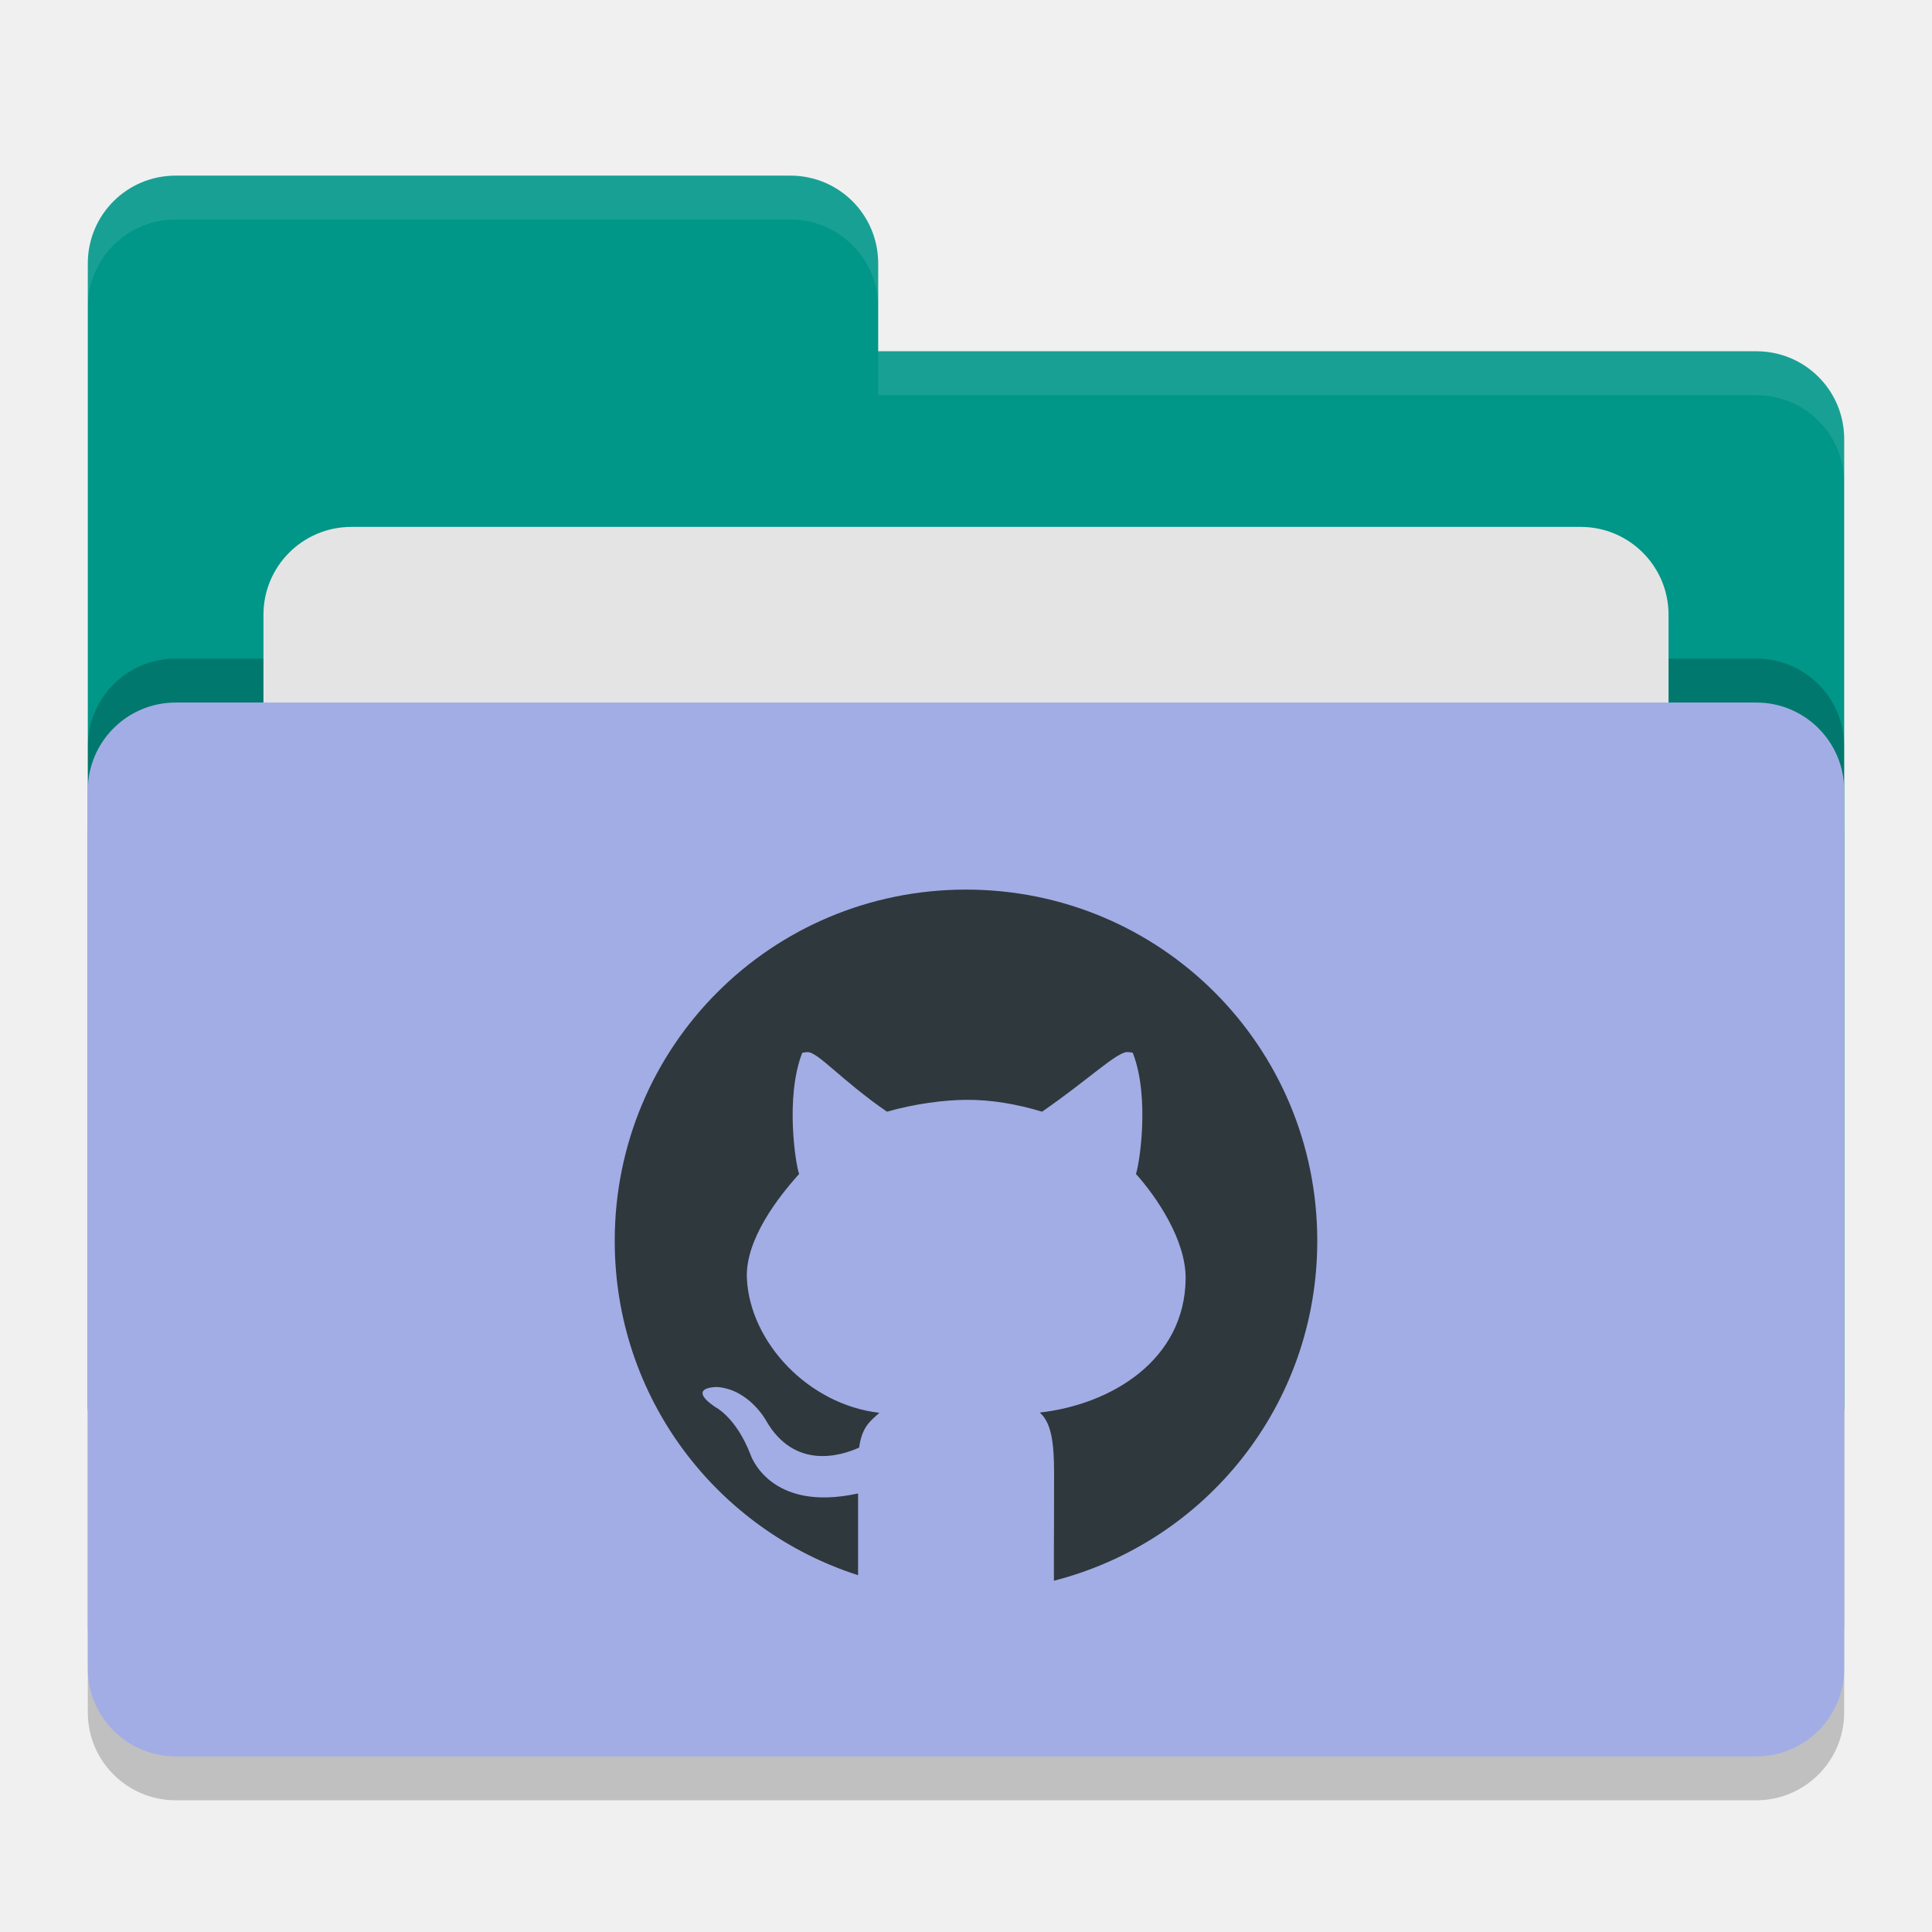
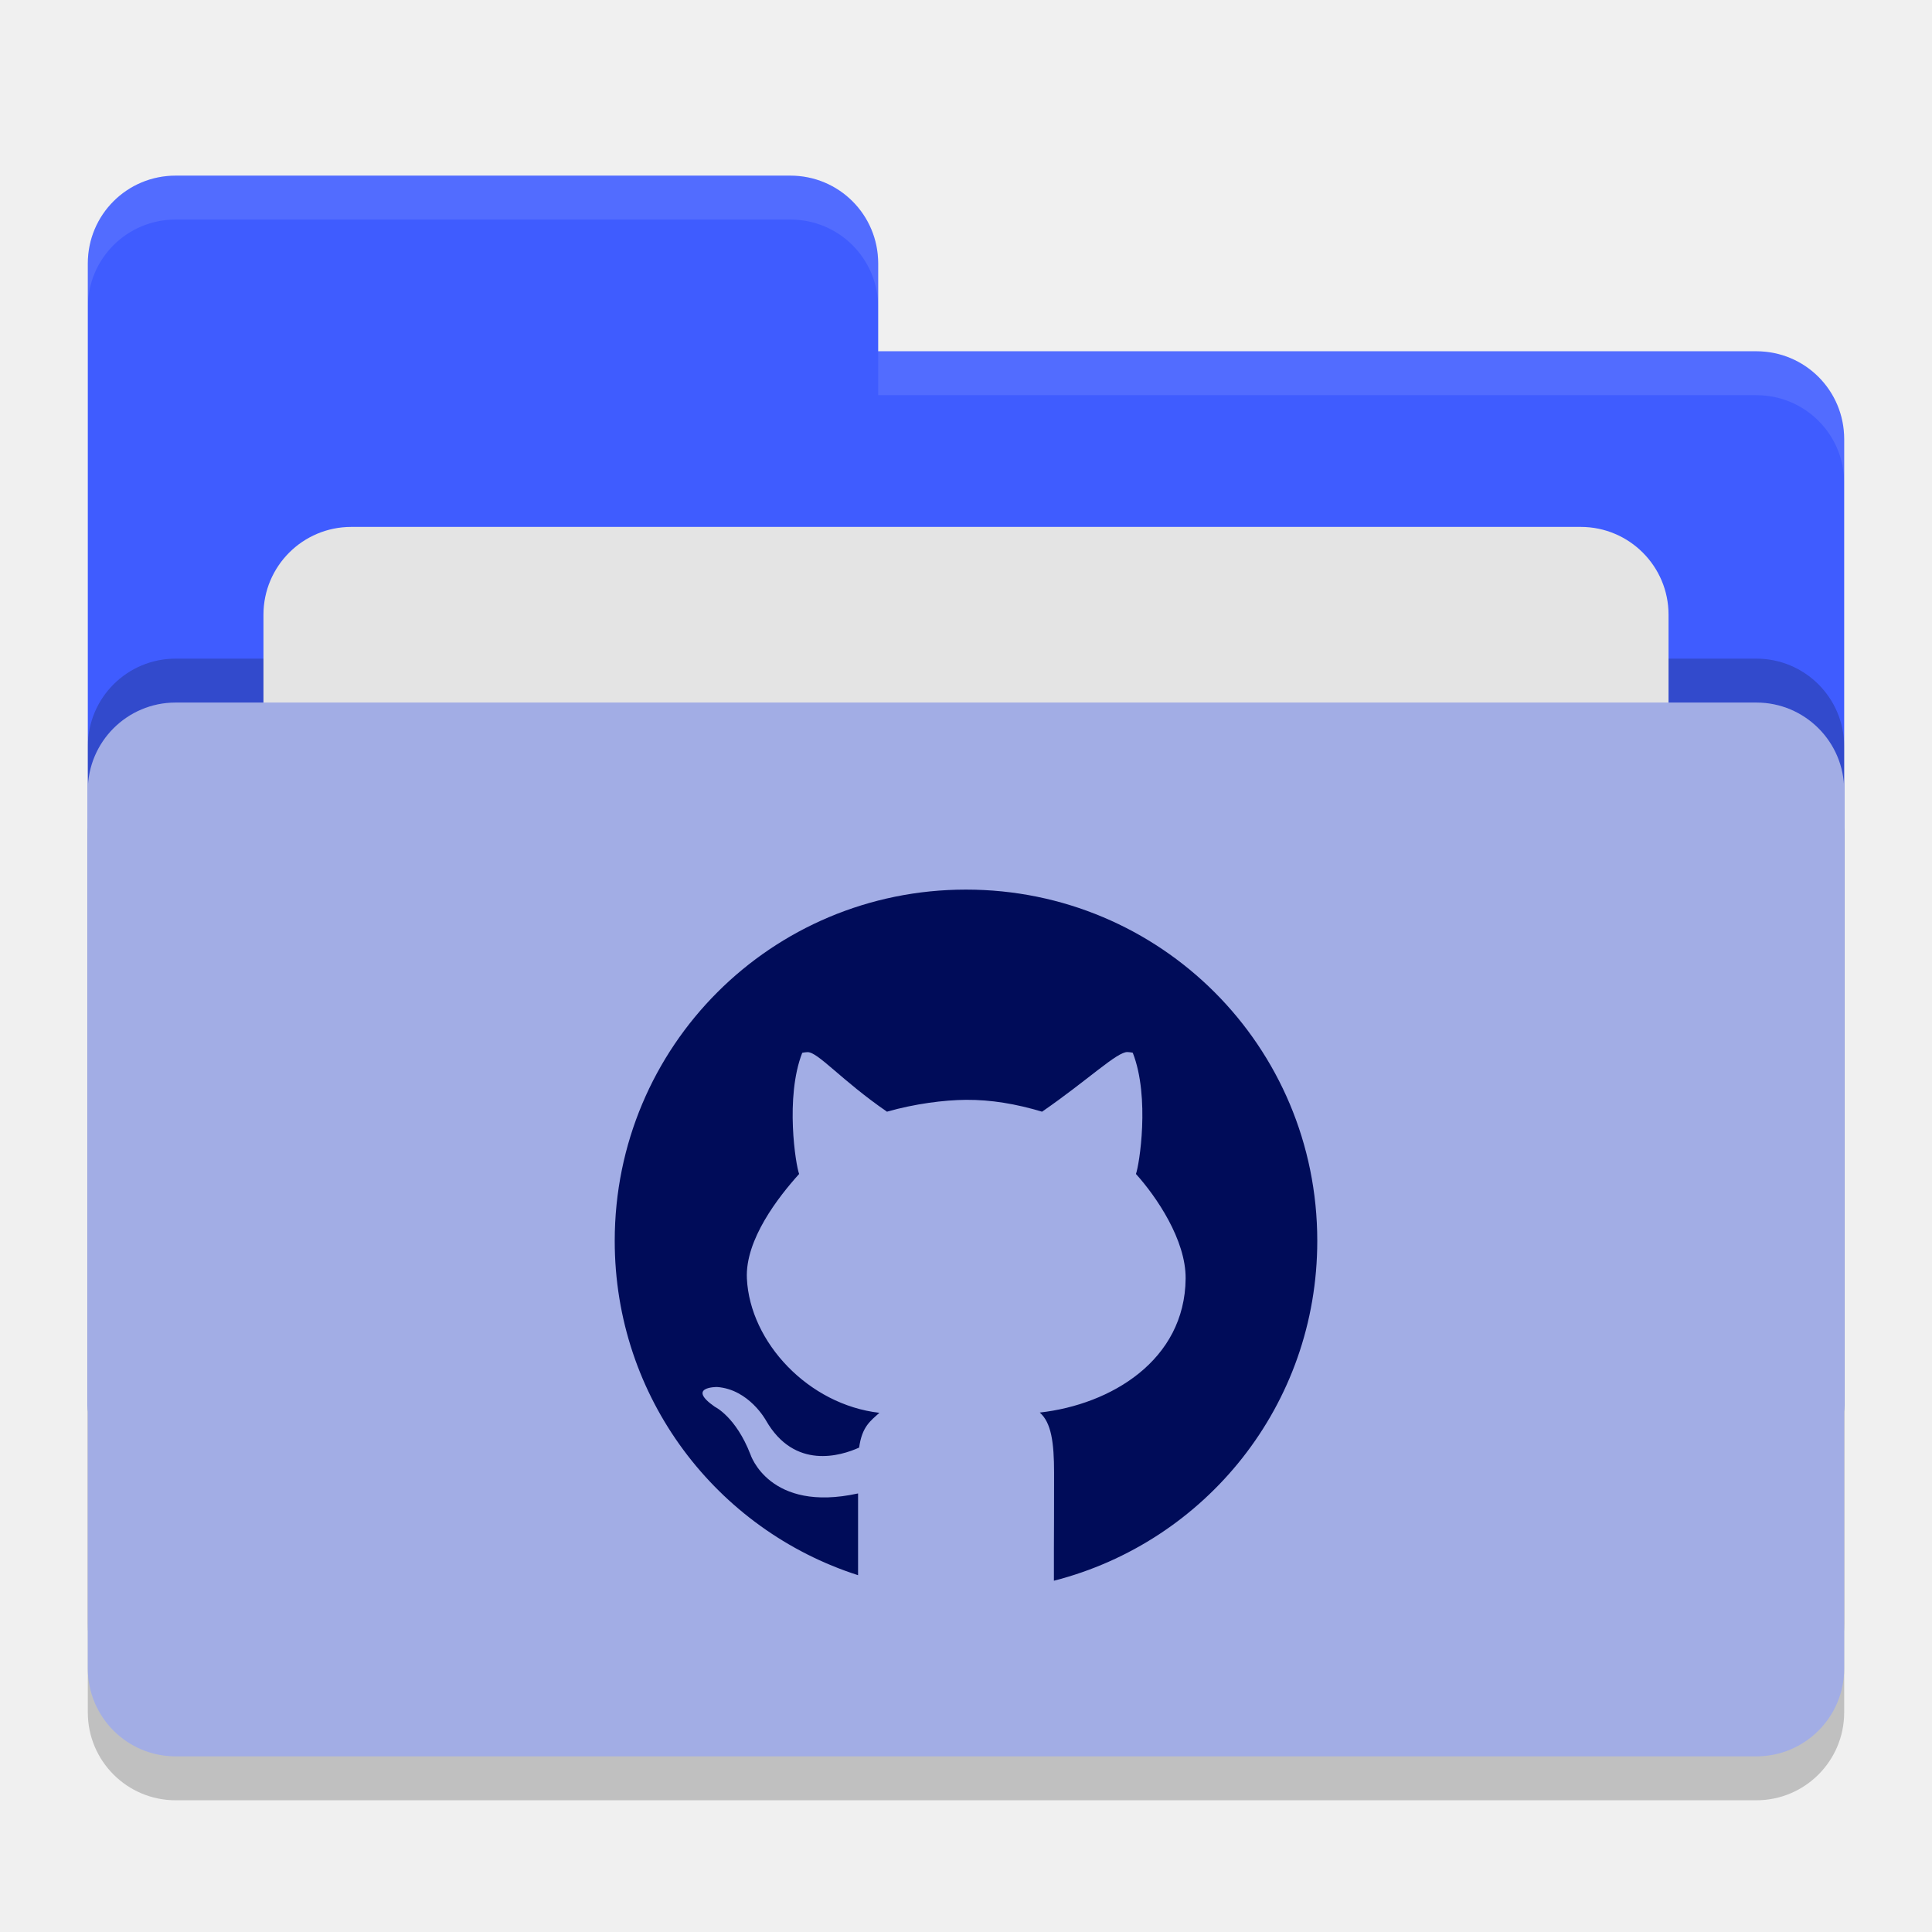
<svg xmlns="http://www.w3.org/2000/svg" width="22" height="22" version="1">
  <rect style="opacity:0.2" width="20" height="12" x="1" y="8.5" rx="1" ry="1" />
-   <path style="fill:#009688" d="m 1,16 c 0,0.554 0.446,1 1,1 h 18 c 0.554,0 1,-0.446 1,-1 V 5 C 21,4.446 20.554,4 20,4 H 10 V 3 C 10,2.446 9.554,2 9,2 H 2 C 1.446,2 1,2.446 1,3" />
+   <path style="fill:#3f5cff" d="m 1,16 c 0,0.554 0.446,1 1,1 h 18 c 0.554,0 1,-0.446 1,-1 V 5 C 21,4.446 20.554,4 20,4 H 10 V 3 C 10,2.446 9.554,2 9,2 H 2 C 1.446,2 1,2.446 1,3" />
  <rect style="opacity:0.2" width="20" height="12" x="1" y="7.5" rx="1" ry="1" />
  <rect style="fill:#e4e4e4" width="16" height="8" x="3" y="6" rx="1" ry="1" />
  <rect style="fill:#a2ade5" width="20" height="12" x="1" y="8" rx="1" ry="1" />
  <path style="opacity:0.1;fill:#ffffff" d="M 2,2 C 1.446,2 1,2.446 1,3 v 0.5 c 0,-0.554 0.446,-1 1,-1 h 7 c 0.554,0 1,0.446 1,1 V 3 C 10,2.446 9.554,2 9,2 Z m 8,2 v 0.5 h 10 c 0.554,0 1,0.446 1,1 V 5 C 21,4.446 20.554,4 20,4 Z" />
-   <path style="fill:#2f383d" d="m 11,10.13 c -2.216,0 -4,1.784 -4,4 0,1.786 1.16,3.29 2.771,3.807 V 17.006 C 8.758,17.229 8.545,16.561 8.545,16.561 8.379,16.133 8.141,16.02 8.141,16.02 c -0.331,-0.229 0.024,-0.226 0.024,-0.226 0.365,0.026 0.558,0.382 0.558,0.382 0.325,0.565 0.852,0.402 1.06,0.308 0.033,-0.239 0.128,-0.303 0.231,-0.396 -0.808,-0.093 -1.473,-0.802 -1.509,-1.528 -0.022,-0.444 0.362,-0.934 0.595,-1.192 -0.038,-0.094 -0.163,-0.87 0.035,-1.379 0,0 0.019,-0.006 0.059,-0.008 0.118,-0.005 0.385,0.319 0.906,0.678 0.315,-0.09 0.649,-0.133 0.9,-0.135 0.284,-0.002 0.57,0.046 0.866,0.135 0.521,-0.359 0.855,-0.684 0.973,-0.679 h 10e-4 c 0.039,0.002 0.059,0.008 0.059,0.008 0.199,0.509 0.073,1.286 0.036,1.38 0.233,0.258 0.57,0.752 0.566,1.192 -0.009,0.93 -0.85,1.434 -1.661,1.525 0.131,0.114 0.163,0.341 0.163,0.686 0,0.417 -0.001,0.687 -0.002,0.859 V 18 C 13.728,17.558 15,16 15,14.13 c 0,-2.216 -1.784,-4 -4,-4 z" />
+   <path style="fill:#000c59" d="m 11,10.13 c -2.216,0 -4,1.784 -4,4 0,1.786 1.16,3.29 2.771,3.807 V 17.006 C 8.758,17.229 8.545,16.561 8.545,16.561 8.379,16.133 8.141,16.02 8.141,16.02 c -0.331,-0.229 0.024,-0.226 0.024,-0.226 0.365,0.026 0.558,0.382 0.558,0.382 0.325,0.565 0.852,0.402 1.06,0.308 0.033,-0.239 0.128,-0.303 0.231,-0.396 -0.808,-0.093 -1.473,-0.802 -1.509,-1.528 -0.022,-0.444 0.362,-0.934 0.595,-1.192 -0.038,-0.094 -0.163,-0.87 0.035,-1.379 0,0 0.019,-0.006 0.059,-0.008 0.118,-0.005 0.385,0.319 0.906,0.678 0.315,-0.09 0.649,-0.133 0.9,-0.135 0.284,-0.002 0.57,0.046 0.866,0.135 0.521,-0.359 0.855,-0.684 0.973,-0.679 h 10e-4 c 0.039,0.002 0.059,0.008 0.059,0.008 0.199,0.509 0.073,1.286 0.036,1.38 0.233,0.258 0.57,0.752 0.566,1.192 -0.009,0.93 -0.85,1.434 -1.661,1.525 0.131,0.114 0.163,0.341 0.163,0.686 0,0.417 -0.001,0.687 -0.002,0.859 V 18 C 13.728,17.558 15,16 15,14.13 c 0,-2.216 -1.784,-4 -4,-4 z" />
</svg>
